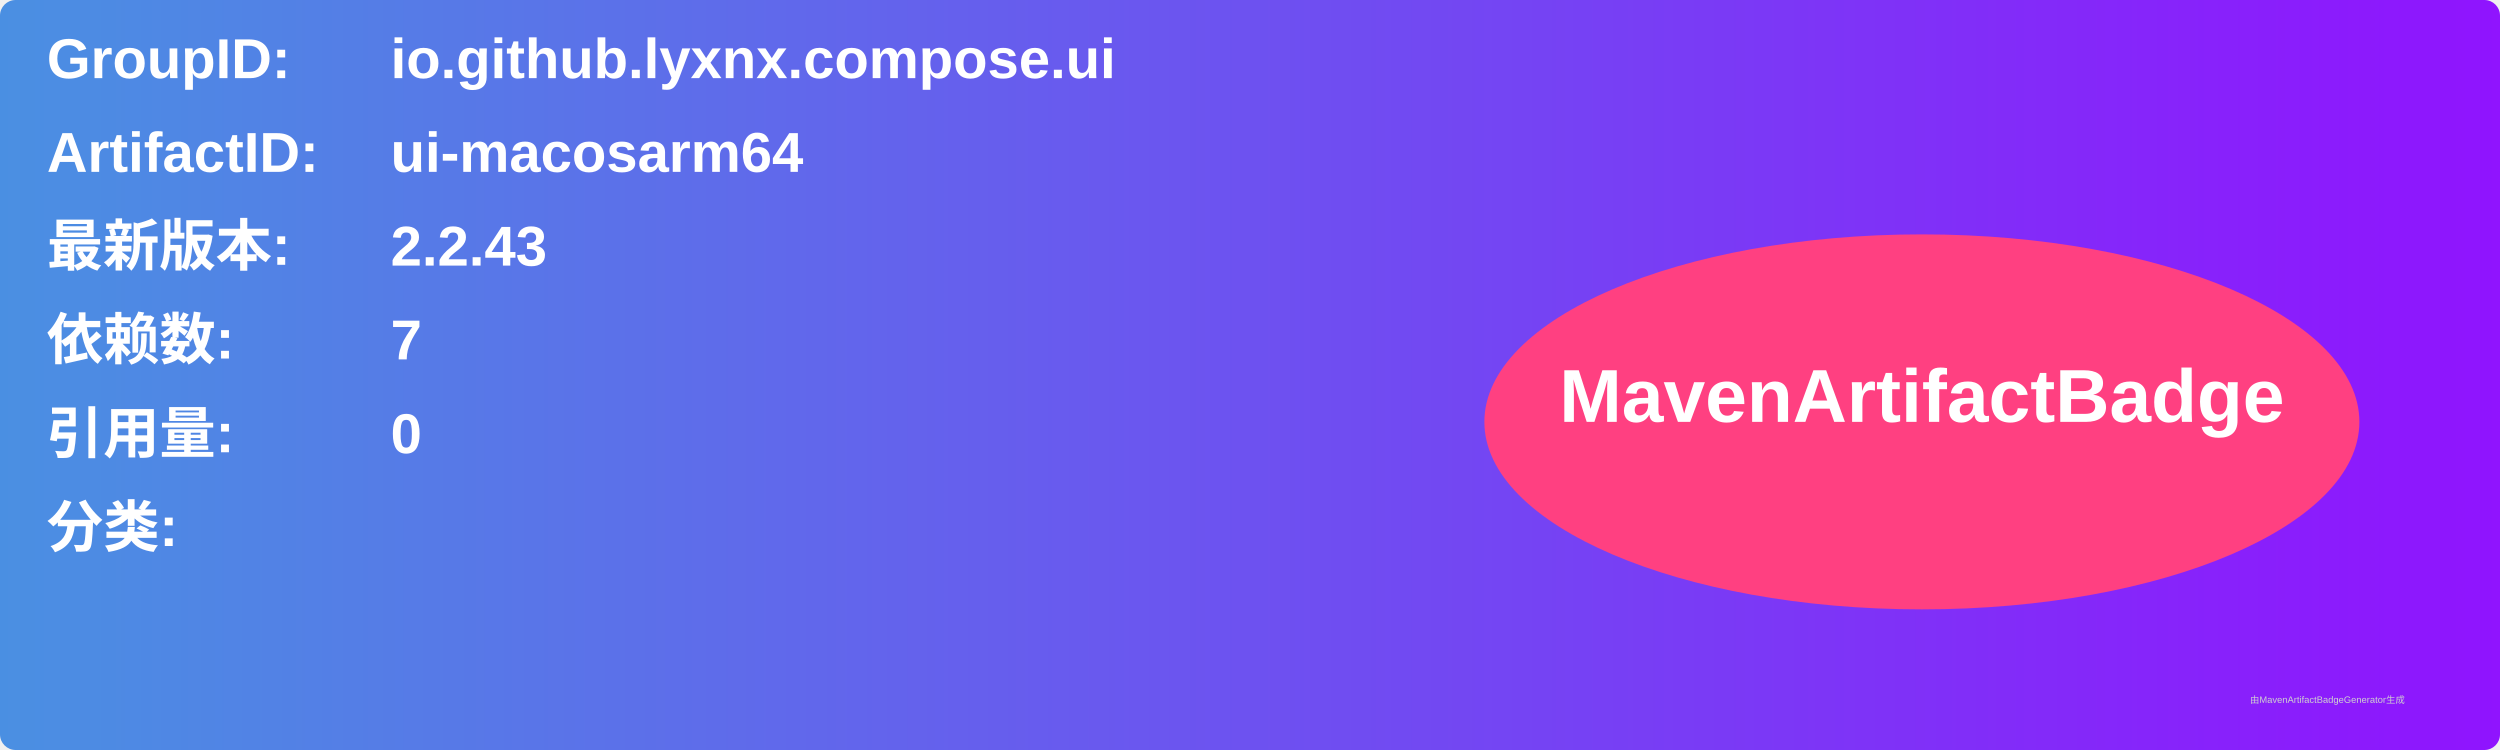
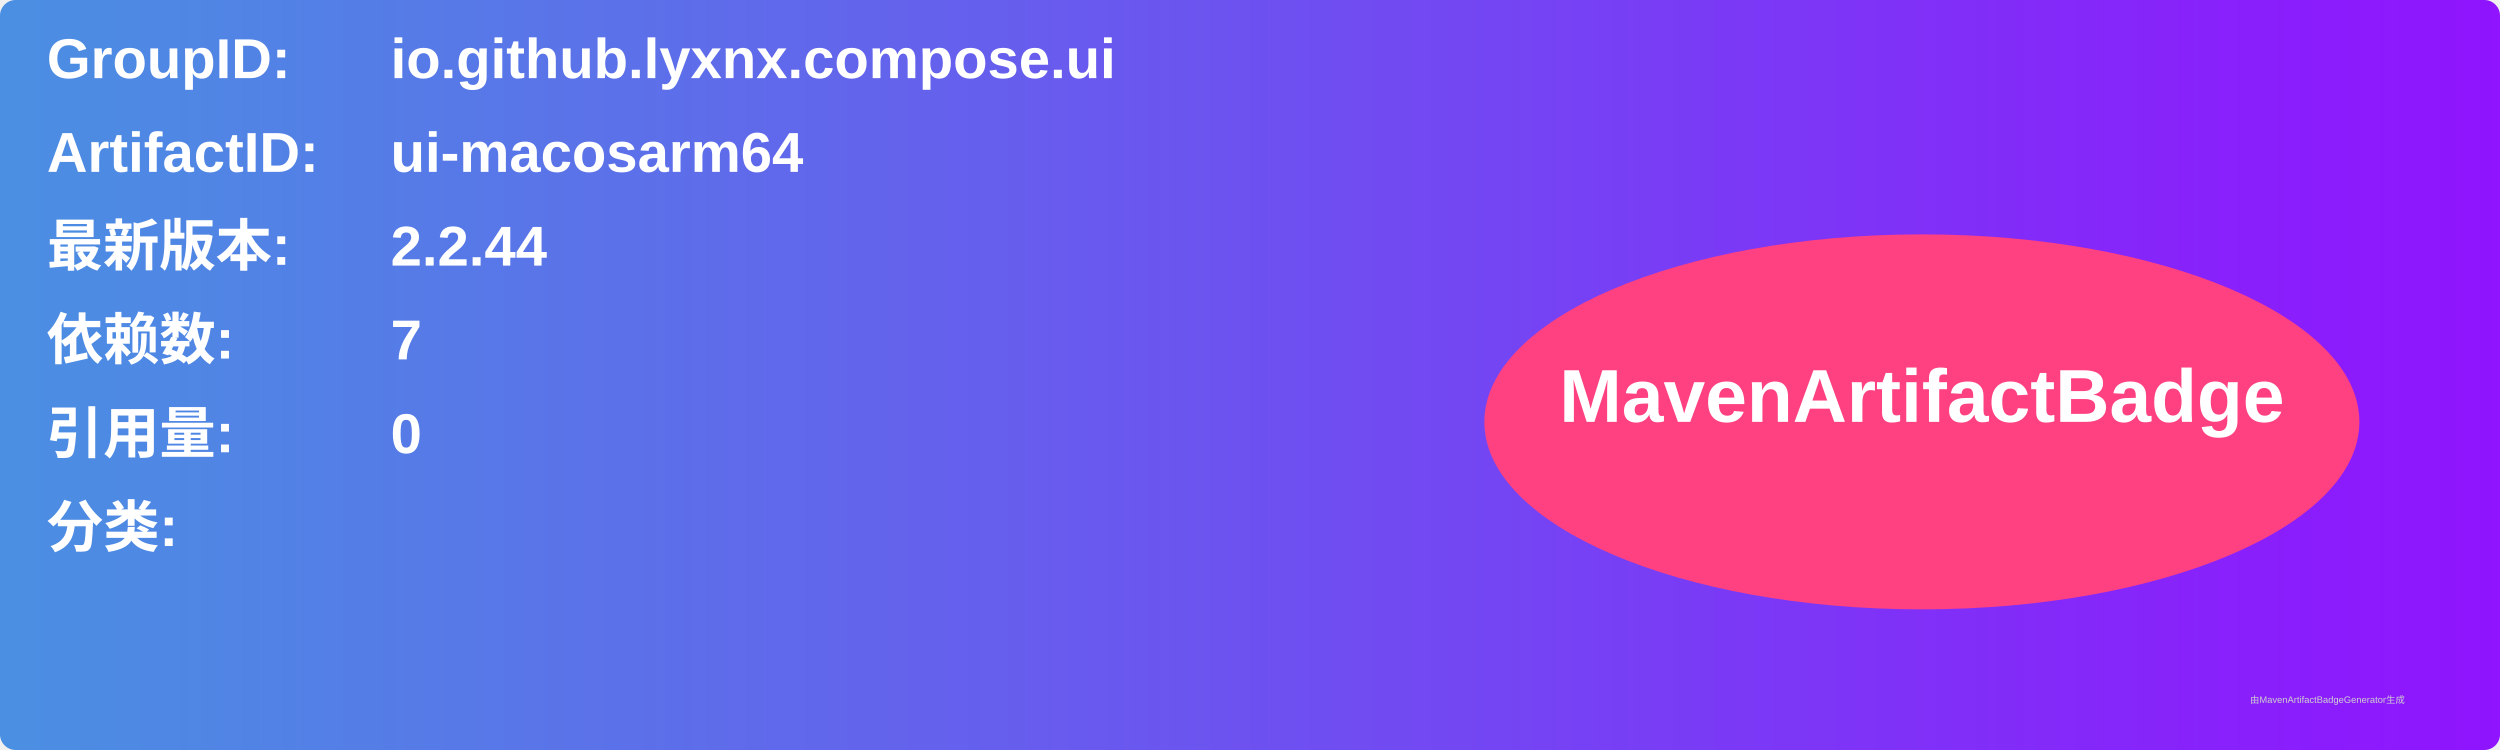
<svg xmlns="http://www.w3.org/2000/svg" width="800" height="240" viewBox="0 0 800 240">
  <linearGradient id="grad" x1="0%" y1="0%" x2="100%" y2="0%">
    <stop offset="0%" stop-color="#4a90e2" />
    <stop offset="100%" stop-color="#9013fe" />
  </linearGradient>
  <rect width="100%" height="100%" rx="5" ry="5" fill="url(#grad)" />
  <g transform="translate(15, 15)">
    <text x="0" y="10" font-family="Arial" font-size="18" fill="white" font-weight="bold" width="260">GroupID:</text>
    <text x="110" y="10" font-family="Arial" font-size="18" fill="white" font-weight="bold" width="460">io.github.lyxnx.compose.ui</text>
    <text x="0" y="40" font-family="Arial" font-size="18" fill="white" font-weight="bold" width="260">ArtifactID:</text>
    <text x="110" y="40" font-family="Arial" font-size="18" fill="white" font-weight="bold" width="460">ui-macosarm64</text>
    <text x="0" y="70" font-family="Arial" font-size="18" fill="white" font-weight="bold">最新版本:</text>
    <text x="110" y="70" font-family="Arial" font-size="18" fill="white" font-weight="bold">
-       <tspan font-weight="bold">2.2.43</tspan>
+       <tspan font-weight="bold">2.2.44</tspan>
    </text>
    <text x="0" y="100" font-family="Arial" font-size="18" fill="white" font-weight="bold">依赖数: </text>
    <text x="110" y="100" font-family="Arial" font-size="18" fill="white">
      <tspan font-weight="bold">7</tspan>
    </text>
    <text x="0" y="130" font-family="Arial" font-size="18" fill="white" font-weight="bold">引用量: </text>
    <text x="110" y="130" font-family="Arial" font-size="18" fill="white">
      <tspan font-weight="bold">0</tspan>
    </text>
    <text x="0" y="160" font-family="Arial" font-size="18" fill="white" font-weight="bold">分类:</text>
    <text x="10" y="190" font-family="Arial" font-size="10" fill="white">
      <tspan font-weight="bold" />
    </text>
    <ellipse cx="600" cy="120" rx="140" ry="60" fill="#ff4081" />
    <text x="600" y="120" text-anchor="middle" font-family="Arial" font-size="24" fill="white" font-weight="bold">MavenArtifactBadge</text>
  </g>
  <text x="720" y="225" font-family="Arial" font-size="3" fill="#d0d0d0">由MavenArtifactBadgeGenerator生成</text>
</svg>
